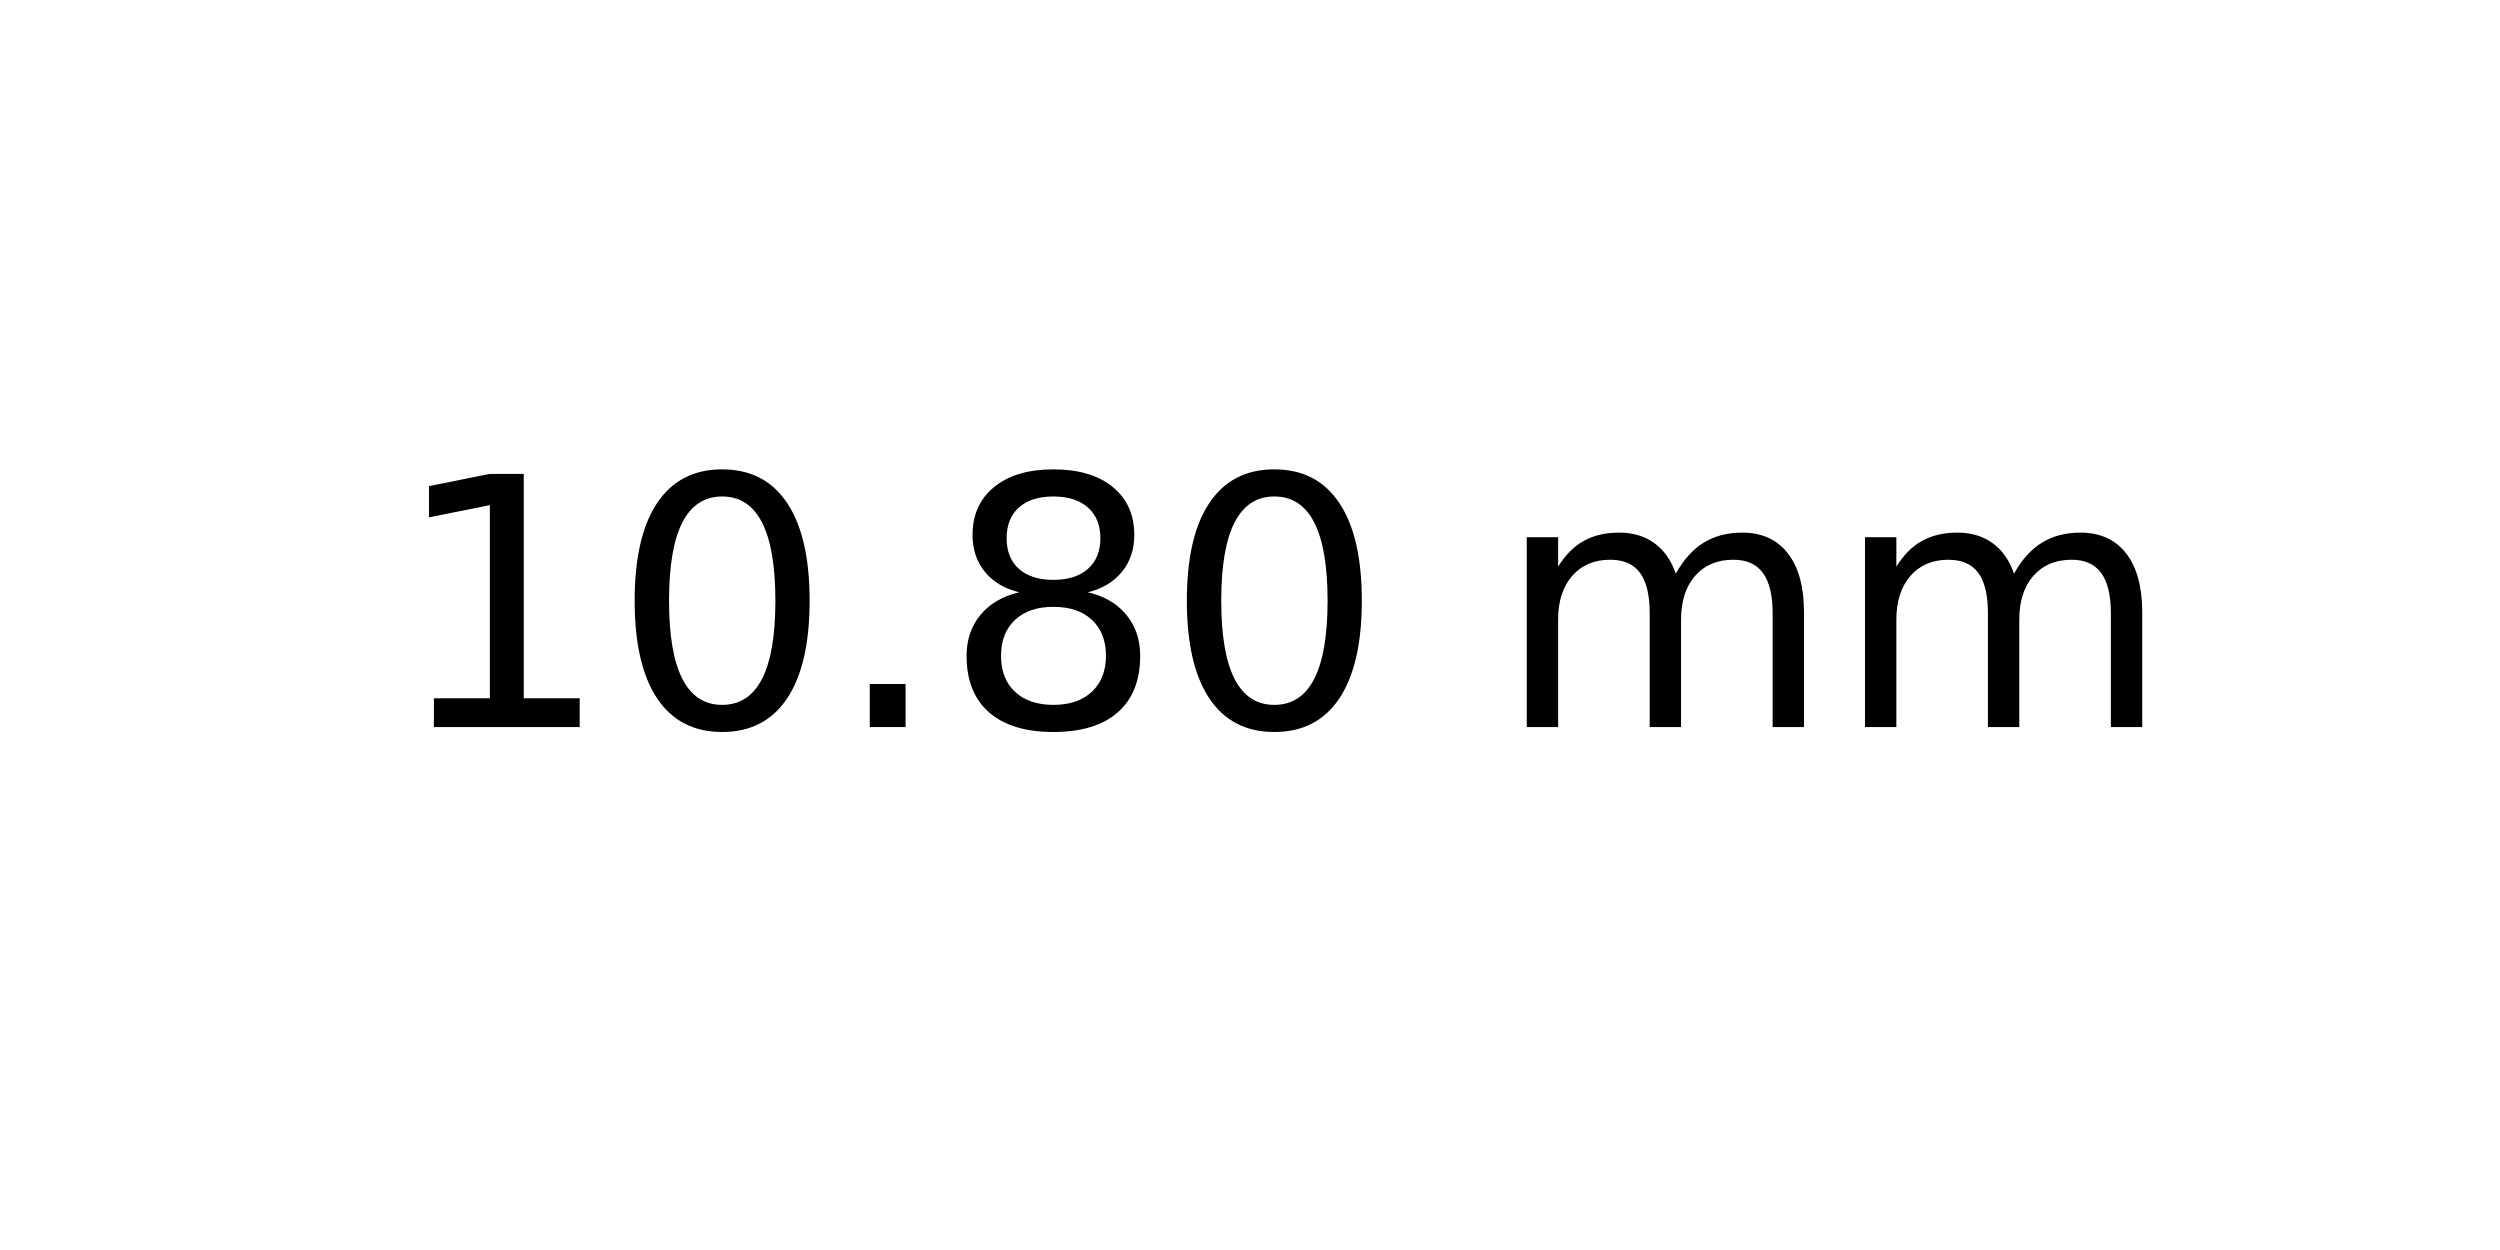
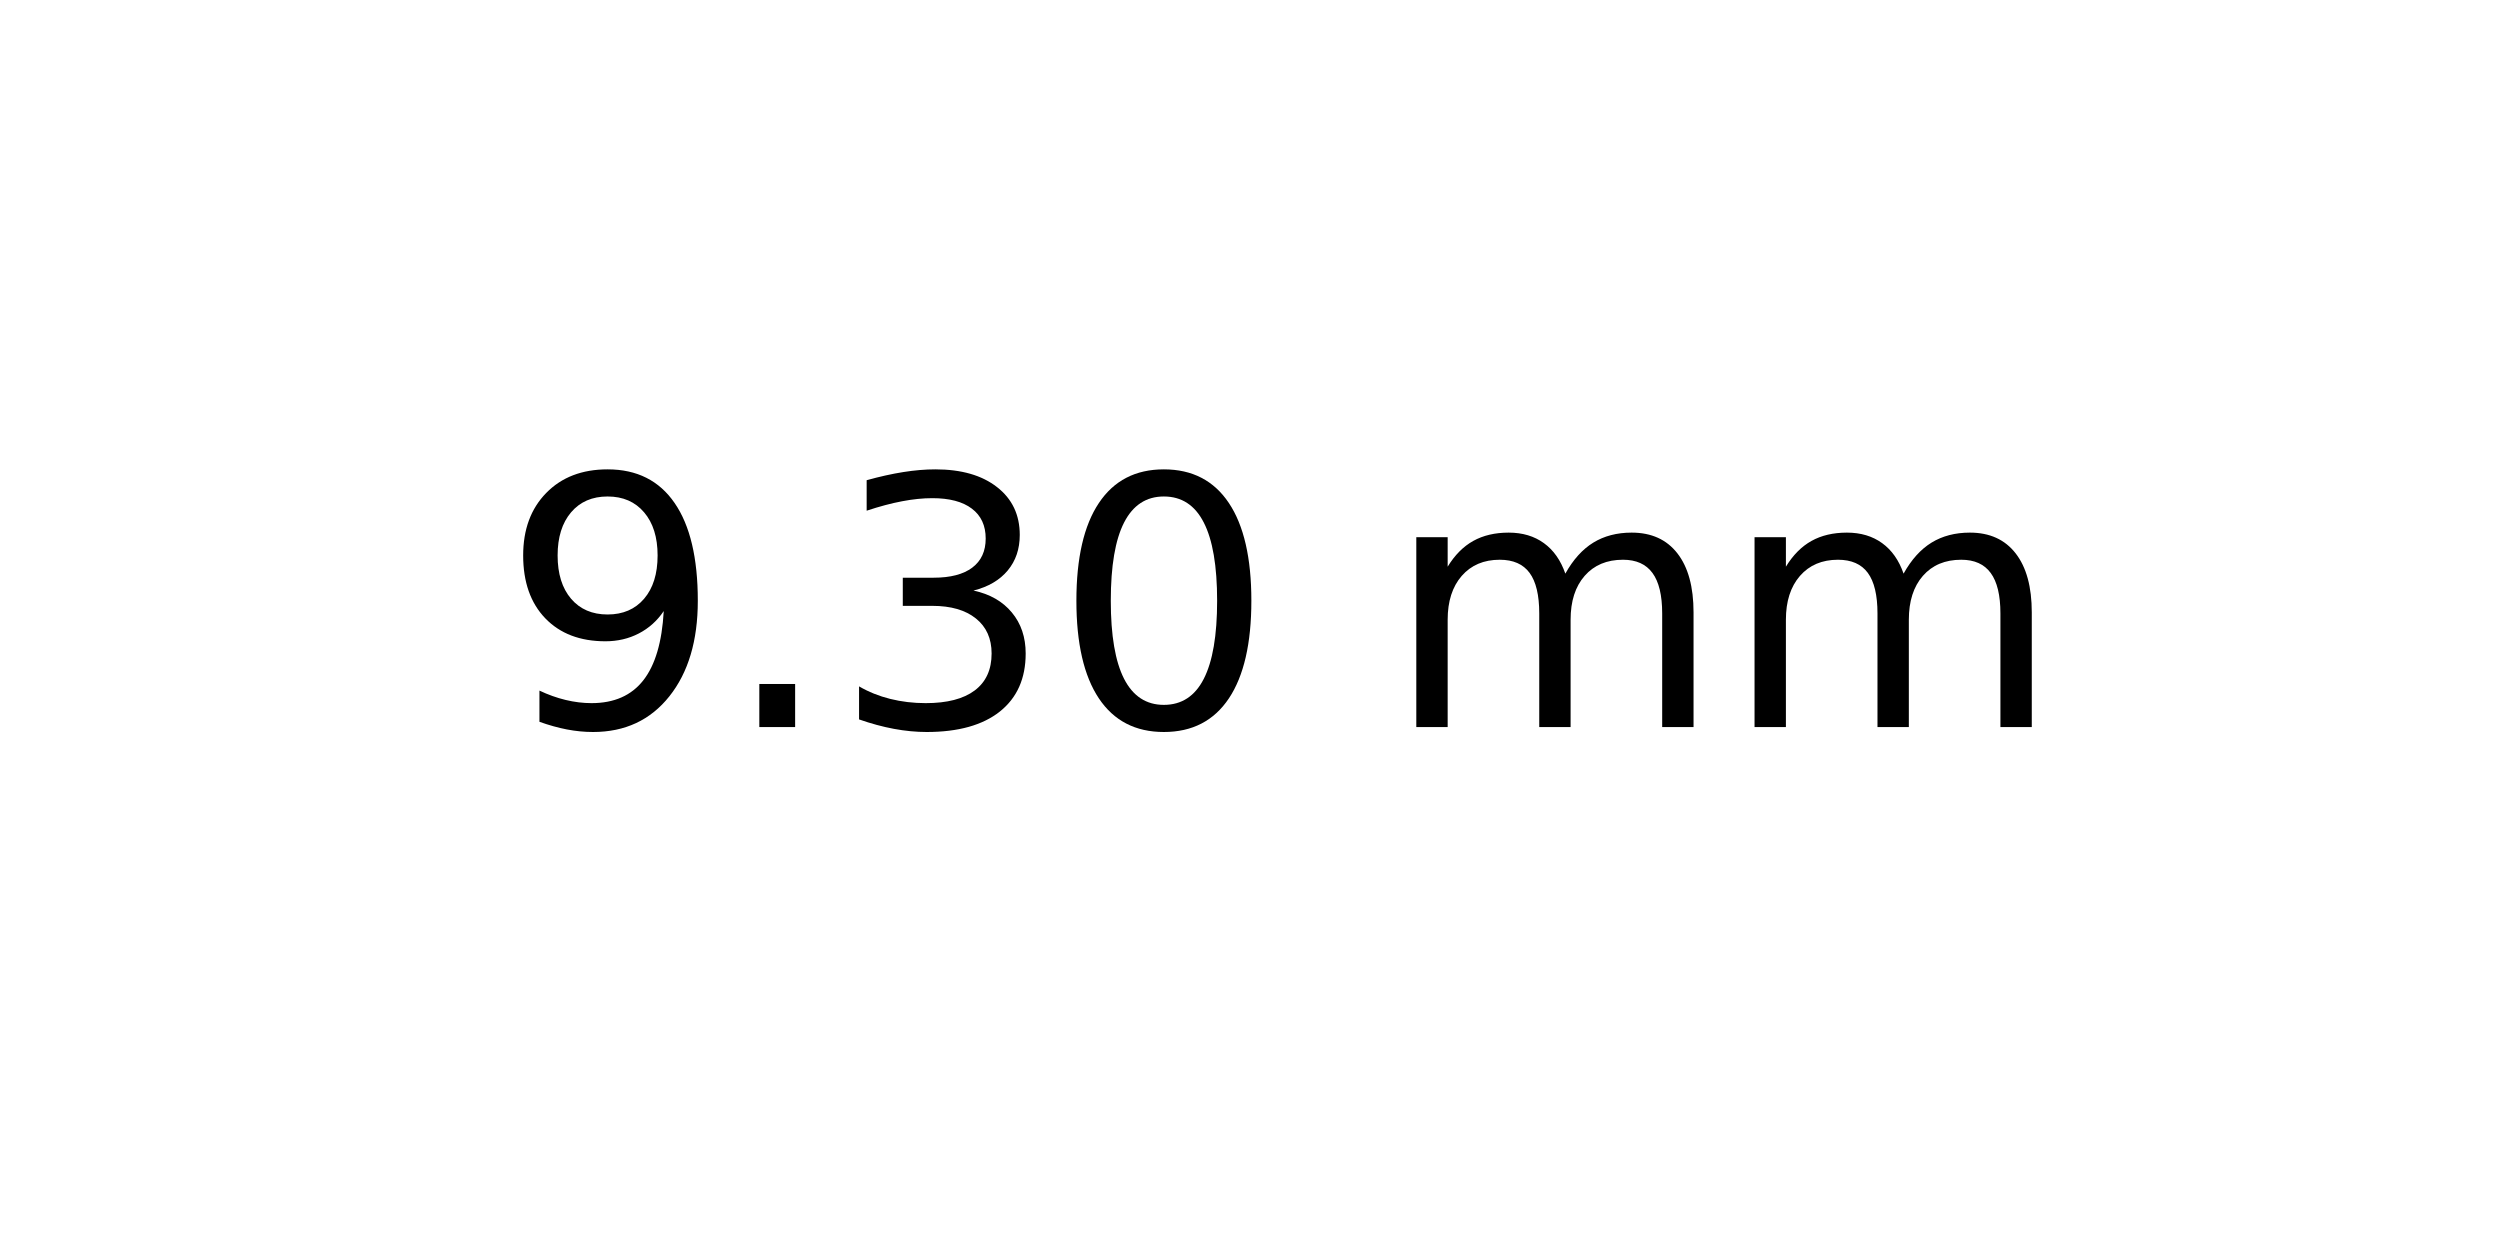
<svg xmlns="http://www.w3.org/2000/svg" xmlns:xlink="http://www.w3.org/1999/xlink" width="72pt" height="36pt" viewBox="0 0 72 36" version="1.1">
  <defs>
    <style type="text/css">*{stroke-linejoin: round; stroke-linecap: butt}</style>
  </defs>
  <g id="figure_1">
    <g id="axes_1">
      <g id="text_1">
-         <g transform="translate(11.25625 20.93937) scale(0.1 -0.1)">
+         <g transform="translate(14.4375 20.93937) scale(0.1 -0.1)">
          <defs>
-             <path id="DejaVuSans-31" d="M 794 531  L 1825 531  L 1825 4091  L 703 3866  L 703 4441  L 1819 4666  L 2450 4666  L 2450 531  L 3481 531  L 3481 0  L 794 0  L 794 531  z " transform="scale(0.015625)" />
+             <path id="DejaVuSans-39" d="M 703 97  L 703 672  Q 941 559 1184 500  Q 1428 441 1663 441  Q 2288 441 2617 861  Q 2947 1281 2994 2138  Q 2813 1869 2534 1725  Q 2256 1581 1919 1581  Q 1219 1581 811 2004  Q 403 2428 403 3163  Q 403 3881 828 4315  Q 1253 4750 1959 4750  Q 2769 4750 3195 4129  Q 3622 3509 3622 2328  Q 3622 1225 3098 567  Q 2575 -91 1691 -91  Q 1453 -91 1209 -44  Q 966 3 703 97  z M 1959 2075  Q 2384 2075 2632 2365  Q 2881 2656 2881 3163  Q 2881 3666 2632 3958  Q 2384 4250 1959 4250  Q 1534 4250 1286 3958  Q 1038 3666 1038 3163  Q 1038 2656 1286 2365  Q 1534 2075 1959 2075  z " transform="scale(0.015625)" />
+             <path id="DejaVuSans-2e" d="M 684 794  L 1344 794  L 1344 0  L 684 0  L 684 794  z " transform="scale(0.015625)" />
+             <path id="DejaVuSans-33" d="M 2597 2516  Q 3050 2419 3304 2112  Q 3559 1806 3559 1356  Q 3559 666 3084 287  Q 2609 -91 1734 -91  Q 1441 -91 1130 -33  Q 819 25 488 141  L 488 750  Q 750 597 1062 519  Q 1375 441 1716 441  Q 2309 441 2620 675  Q 2931 909 2931 1356  Q 2931 1769 2642 2001  Q 2353 2234 1838 2234  L 1294 2234  L 1294 2753  L 1863 2753  Q 2328 2753 2575 2939  Q 2822 3125 2822 3475  Q 2822 3834 2567 4026  Q 2313 4219 1838 4219  Q 1578 4219 1281 4162  Q 984 4106 628 3988  L 628 4550  Q 988 4650 1302 4700  Q 1616 4750 1894 4750  Q 2613 4750 3031 4423  Q 3450 4097 3450 3541  Q 3450 3153 3228 2886  Q 3006 2619 2597 2516  z " transform="scale(0.015625)" />
            <path id="DejaVuSans-30" d="M 2034 4250  Q 1547 4250 1301 3770  Q 1056 3291 1056 2328  Q 1056 1369 1301 889  Q 1547 409 2034 409  Q 2525 409 2770 889  Q 3016 1369 3016 2328  Q 3016 3291 2770 3770  Q 2525 4250 2034 4250  z M 2034 4750  Q 2819 4750 3233 4129  Q 3647 3509 3647 2328  Q 3647 1150 3233 529  Q 2819 -91 2034 -91  Q 1250 -91 836 529  Q 422 1150 422 2328  Q 422 3509 836 4129  Q 1250 4750 2034 4750  z " transform="scale(0.015625)" />
-             <path id="DejaVuSans-2e" d="M 684 794  L 1344 794  L 1344 0  L 684 0  L 684 794  z " transform="scale(0.015625)" />
-             <path id="DejaVuSans-38" d="M 2034 2216  Q 1584 2216 1326 1975  Q 1069 1734 1069 1313  Q 1069 891 1326 650  Q 1584 409 2034 409  Q 2484 409 2743 651  Q 3003 894 3003 1313  Q 3003 1734 2745 1975  Q 2488 2216 2034 2216  z M 1403 2484  Q 997 2584 770 2862  Q 544 3141 544 3541  Q 544 4100 942 4425  Q 1341 4750 2034 4750  Q 2731 4750 3128 4425  Q 3525 4100 3525 3541  Q 3525 3141 3298 2862  Q 3072 2584 2669 2484  Q 3125 2378 3379 2068  Q 3634 1759 3634 1313  Q 3634 634 3220 271  Q 2806 -91 2034 -91  Q 1263 -91 848 271  Q 434 634 434 1313  Q 434 1759 690 2068  Q 947 2378 1403 2484  z M 1172 3481  Q 1172 3119 1398 2916  Q 1625 2713 2034 2713  Q 2441 2713 2670 2916  Q 2900 3119 2900 3481  Q 2900 3844 2670 4047  Q 2441 4250 2034 4250  Q 1625 4250 1398 4047  Q 1172 3844 1172 3481  z " transform="scale(0.015625)" />
            <path id="DejaVuSans-20" transform="scale(0.015625)" />
            <path id="DejaVuSans-6d" d="M 3328 2828  Q 3544 3216 3844 3400  Q 4144 3584 4550 3584  Q 5097 3584 5394 3201  Q 5691 2819 5691 2113  L 5691 0  L 5113 0  L 5113 2094  Q 5113 2597 4934 2840  Q 4756 3084 4391 3084  Q 3944 3084 3684 2787  Q 3425 2491 3425 1978  L 3425 0  L 2847 0  L 2847 2094  Q 2847 2600 2669 2842  Q 2491 3084 2119 3084  Q 1678 3084 1418 2786  Q 1159 2488 1159 1978  L 1159 0  L 581 0  L 581 3500  L 1159 3500  L 1159 2956  Q 1356 3278 1631 3431  Q 1906 3584 2284 3584  Q 2666 3584 2933 3390  Q 3200 3197 3328 2828  z " transform="scale(0.015625)" />
          </defs>
-           <use xlink:href="#DejaVuSans-31" />
-           <use xlink:href="#DejaVuSans-30" x="63.623" />
-           <use xlink:href="#DejaVuSans-2e" x="127.246" />
-           <use xlink:href="#DejaVuSans-38" x="159.033" />
-           <use xlink:href="#DejaVuSans-30" x="222.656" />
-           <use xlink:href="#DejaVuSans-20" x="286.279" />
-           <use xlink:href="#DejaVuSans-6d" x="318.066" />
-           <use xlink:href="#DejaVuSans-6d" x="415.479" />
+           <use xlink:href="#DejaVuSans-39" />
+           <use xlink:href="#DejaVuSans-2e" x="63.623" />
+           <use xlink:href="#DejaVuSans-33" x="95.41" />
+           <use xlink:href="#DejaVuSans-30" x="159.033" />
+           <use xlink:href="#DejaVuSans-20" x="222.656" />
+           <use xlink:href="#DejaVuSans-6d" x="254.443" />
+           <use xlink:href="#DejaVuSans-6d" x="351.855" />
        </g>
      </g>
    </g>
  </g>
</svg>
